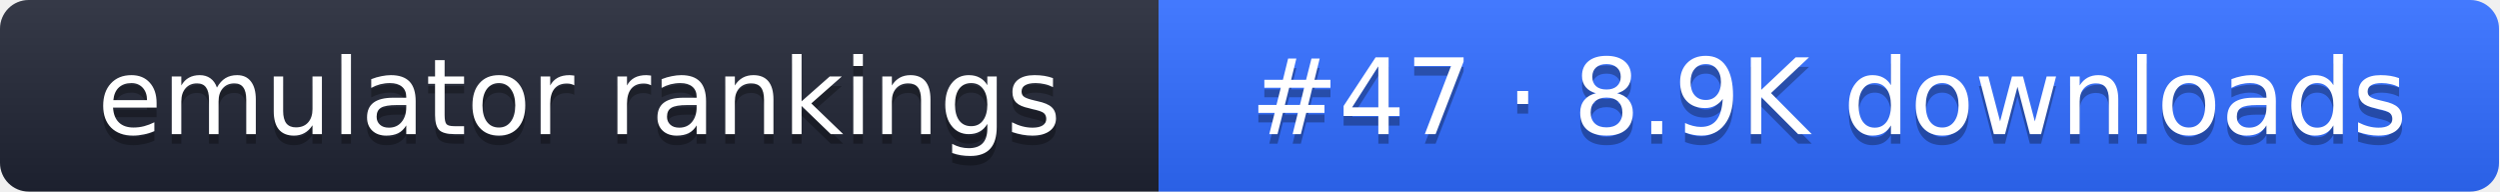
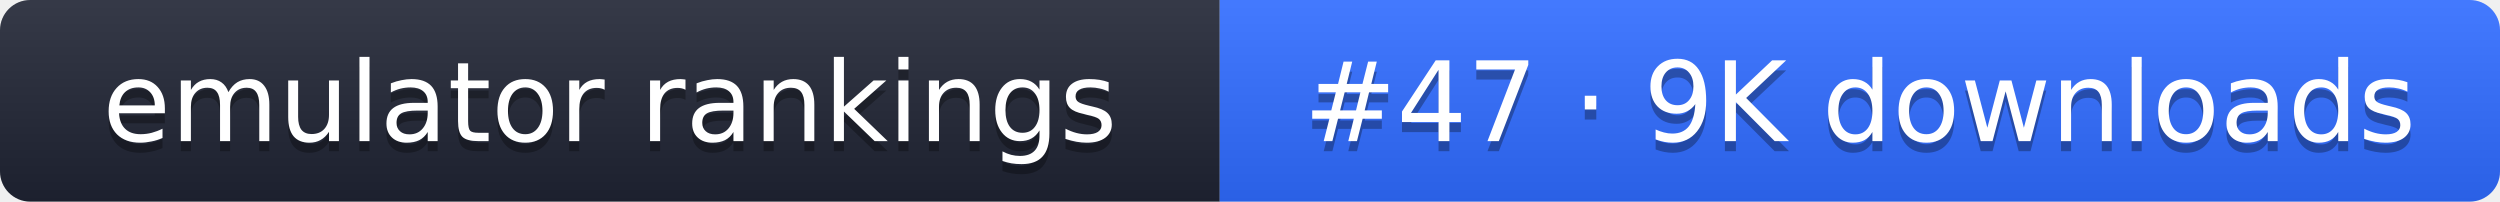
- <svg xmlns="http://www.w3.org/2000/svg" width="261" height="20" role="img" aria-label="emulator rankings: #47 · 8.9K downloads">
+ <svg xmlns="http://www.w3.org/2000/svg" width="248" height="20" role="img" aria-label="emulator rankings: #47 · 9K downloads">
  <linearGradient id="g" x2="0" y2="100%">
    <stop offset="0" stop-color="#fff" stop-opacity=".1" />
    <stop offset="1" stop-opacity=".1" />
  </linearGradient>
  <clipPath id="r">
-     <rect width="261" height="20" rx="3" fill="#fff" />
+     <rect width="248" height="20" rx="3" fill="#fff" />
  </clipPath>
  <g clip-path="url(#r)">
    <rect width="121" height="20" fill="#1f2433" />
-     <rect x="121" width="140" height="20" fill="#2f6bff" />
-     <rect width="261" height="20" fill="url(#g)" />
+     <rect x="121" width="127" height="20" fill="#2f6bff" />
+     <rect width="248" height="20" fill="url(#g)" />
  </g>
  <g fill="#fff" text-anchor="middle" font-family="Verdana,DejaVu Sans,sans-serif" font-size="11">
    <text x="60.5" y="15" fill="#010101" fill-opacity=".3">emulator rankings</text>
    <text x="60.5" y="14">emulator rankings</text>
-     <text x="191" y="15" fill="#010101" fill-opacity=".3">#47 · 8.9K downloads</text>
-     <text x="191" y="14">#47 · 8.9K downloads</text>
+     <text x="184.5" y="15" fill="#010101" fill-opacity=".3">#47 · 9K downloads</text>
+     <text x="184.5" y="14">#47 · 9K downloads</text>
  </g>
</svg>
